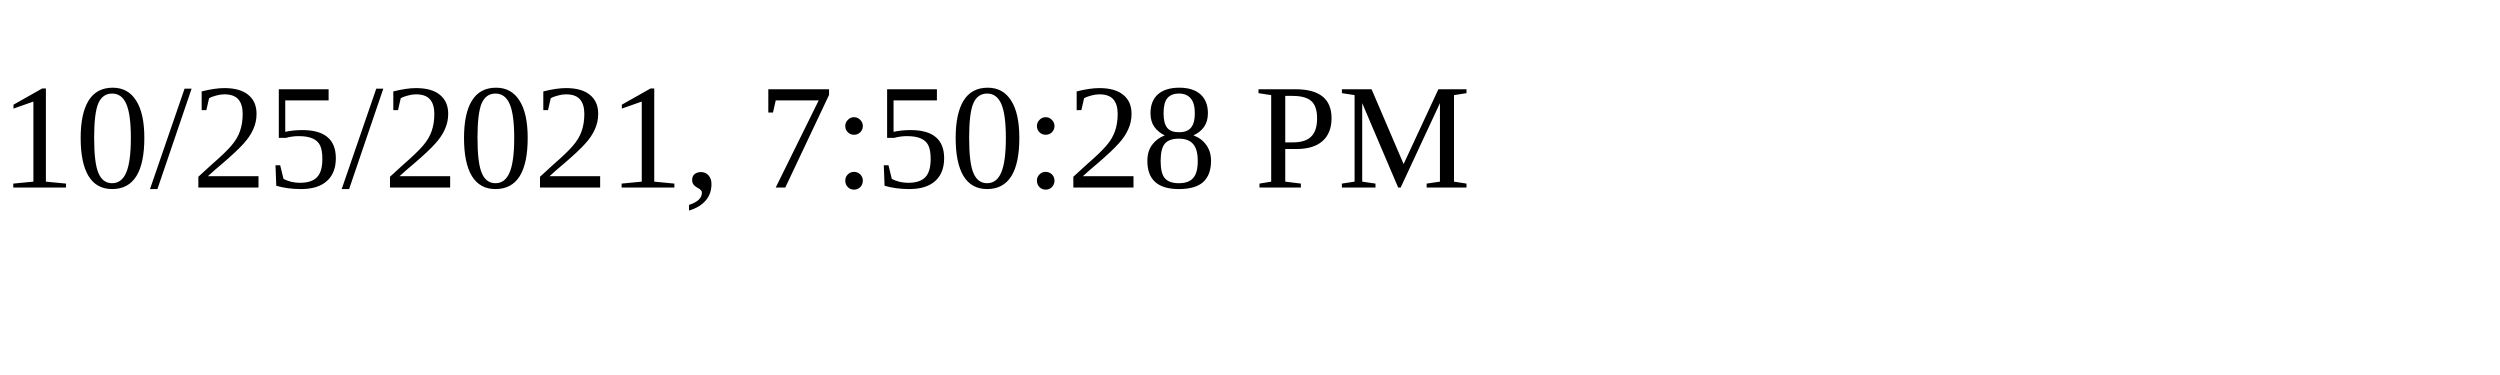
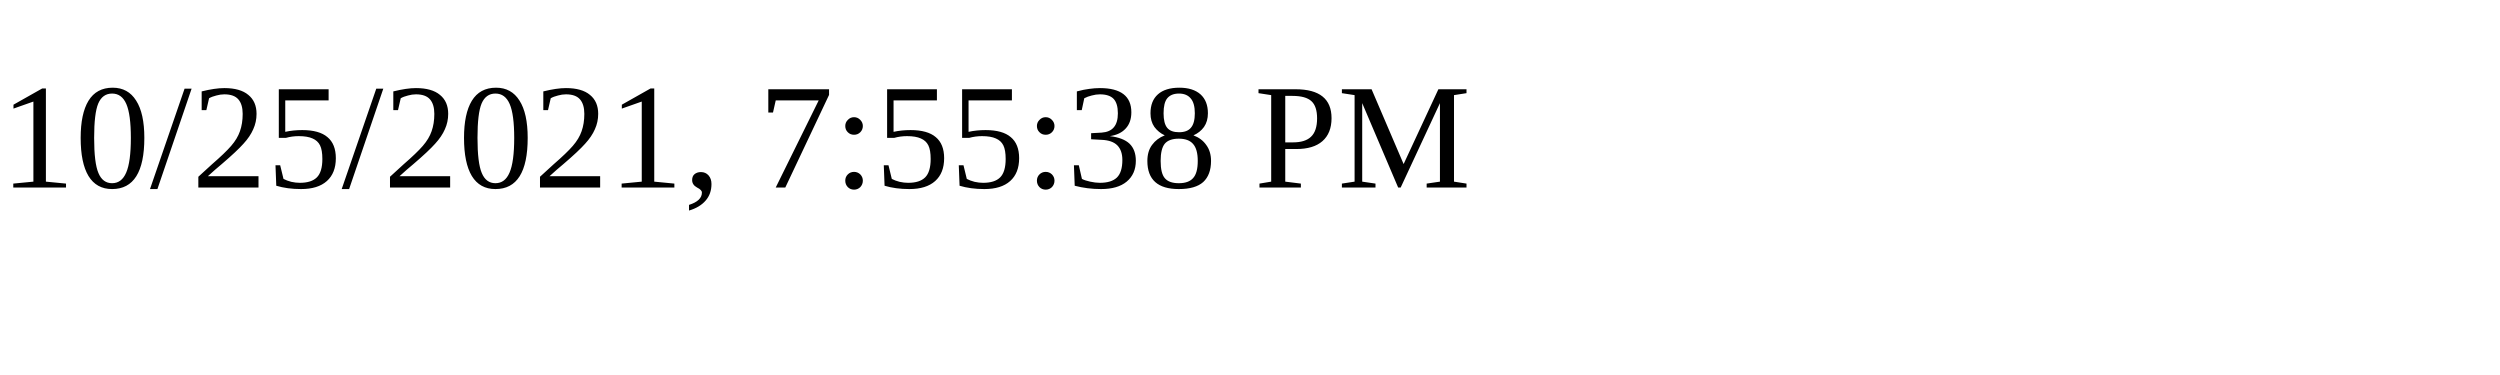
<svg xmlns="http://www.w3.org/2000/svg" height="30" width="200">
-   <text x="0" y="15">10/25/2021, 7:50:28 PM</text>
+   <text x="0" y="15">10/25/2021, 7:55:38 PM</text>
</svg>
